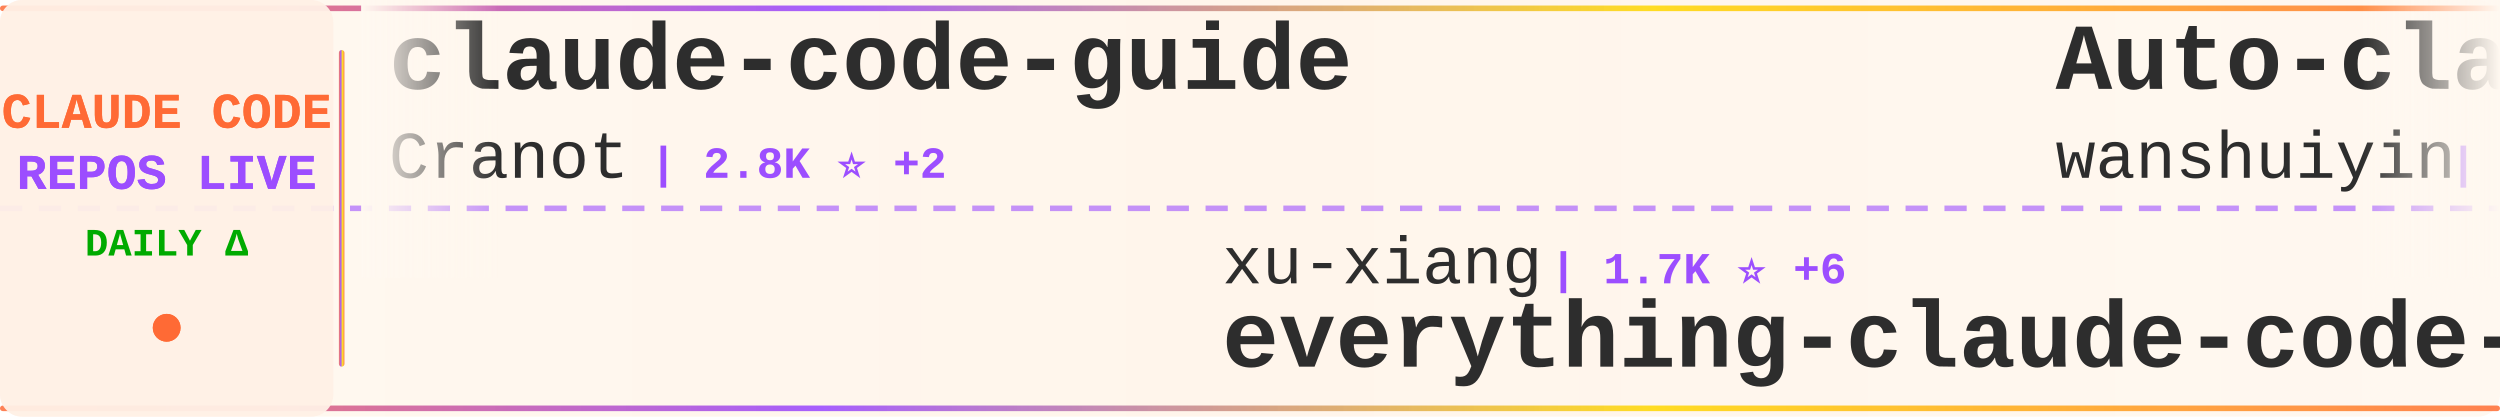
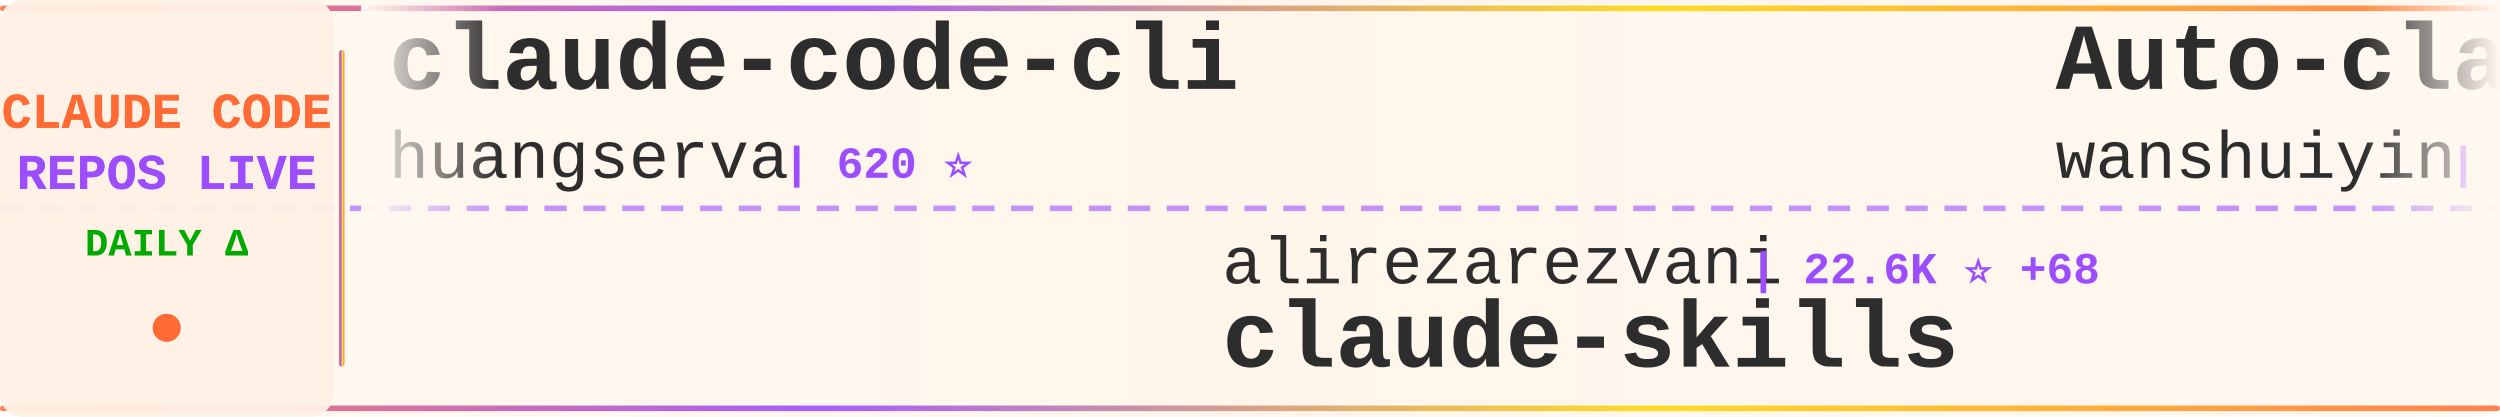
<svg xmlns="http://www.w3.org/2000/svg" width="900" height="150">
  <defs>
    <linearGradient id="tickerBg" x1="0%" y1="0%" x2="100%" y2="0%">
      <stop offset="0%" style="stop-color:#fff8f0;stop-opacity:0.98" />
      <stop offset="50%" style="stop-color:#fff5eb;stop-opacity:1" />
      <stop offset="100%" style="stop-color:#fff8f0;stop-opacity:0.98" />
    </linearGradient>
    <linearGradient id="borderGrad" x1="0%" y1="0%" x2="100%" y2="0%">
      <stop offset="0%" style="stop-color:#FF6B35;stop-opacity:0.85">
        <animate attributeName="stop-opacity" values="0.85;1;0.85" dur="2s" repeatCount="indefinite" />
      </stop>
      <stop offset="33%" style="stop-color:#9C4EFF;stop-opacity:0.9">
        <animate attributeName="stop-opacity" values="0.9;1;0.9" dur="2.2s" repeatCount="indefinite" />
      </stop>
      <stop offset="66%" style="stop-color:#FFD700;stop-opacity:0.85">
        <animate attributeName="stop-opacity" values="0.85;1;0.85" dur="1.8s" repeatCount="indefinite" />
      </stop>
      <stop offset="100%" style="stop-color:#FF6B35;stop-opacity:0.85">
        <animate attributeName="stop-opacity" values="0.85;1;0.85" dur="2s" repeatCount="indefinite" />
      </stop>
    </linearGradient>
    <filter id="textGlow">
      <feGaussianBlur stdDeviation="0.15" result="coloredBlur" />
      <feMerge>
        <feMergeNode in="coloredBlur" />
        <feMergeNode in="SourceGraphic" />
      </feMerge>
    </filter>
    <filter id="metricGlow">
      <feGaussianBlur stdDeviation="0.2" result="coloredBlur" />
      <feMerge>
        <feMergeNode in="coloredBlur" />
        <feMergeNode in="SourceGraphic" />
      </feMerge>
    </filter>
    <linearGradient id="leftFade" x1="0%" y1="0%" x2="100%" y2="0%">
      <stop offset="0%" style="stop-color:#fff8f0;stop-opacity:1" />
      <stop offset="100%" style="stop-color:#fff8f0;stop-opacity:0" />
    </linearGradient>
    <linearGradient id="rightFade" x1="0%" y1="0%" x2="100%" y2="0%">
      <stop offset="0%" style="stop-color:#fff8f0;stop-opacity:0" />
      <stop offset="100%" style="stop-color:#fff8f0;stop-opacity:1" />
    </linearGradient>
  </defs>
  <rect width="900" height="150" fill="url(#tickerBg)" rx="8" />
  <rect x="0" y="2" width="900" height="2" fill="url(#borderGrad)" rx="1" />
  <rect x="0" y="146" width="900" height="2" fill="url(#borderGrad)" rx="1" />
  <line x1="0" y1="75" x2="900" y2="75" stroke="#9C4EFF" stroke-width="2" stroke-dasharray="8 6" opacity="0.6" />
  <rect x="0" y="0" width="120" height="150" fill="#fff0e6" opacity="0.95" rx="8" />
  <text x="60" y="46" font-family="'Courier New', monospace" font-size="18" font-weight="bold" fill="#FF6B35" text-anchor="middle" filter="url(#textGlow)">
    CLAUDE CODE
  </text>
  <text x="60" y="68" font-family="'Courier New', monospace" font-size="18" font-weight="bold" fill="#9C4EFF" text-anchor="middle" filter="url(#textGlow)">
    REPOS LIVE
  </text>
  <text x="60" y="92" font-family="'Courier New', monospace" font-size="14" font-weight="bold" fill="#00aa00" text-anchor="middle">
    DAILY Δ
  </text>
  <circle cx="60" cy="118" r="5" fill="#FF6B35" filter="url(#metricGlow)">
    <animate attributeName="r" values="4;6;4" dur="1.5s" repeatCount="indefinite" />
    <animate attributeName="opacity" values="0.6;1;0.6" dur="1.5s" repeatCount="indefinite" />
  </circle>
  <rect x="122" y="18" width="2" height="114" fill="url(#borderGrad)" rx="1" />
  <clipPath id="tickerClip">
    <rect x="130" y="0" width="770" height="150" />
  </clipPath>
  <g clip-path="url(#tickerClip)">
    <g id="tickerItems">
      <animateTransform attributeName="transform" attributeType="XML" type="translate" from="0 0" to="-3000 0" dur="54s" repeatCount="indefinite" />
      <g transform="translate(0, 0)">
-         <text x="140" y="32" font-family="'Courier New', monospace" font-size="34" font-weight="bold" fill="#2d2d2d">claude-code-guide</text>
-         <text x="140" y="64" font-family="'Courier New', monospace" font-size="24" font-weight="normal" fill="#2d2d2d" opacity="1.0">Cranot</text>
-         <text x="234" y="64" font-family="'Courier New', monospace" font-size="16" font-weight="bold" fill="#9C4EFF"> | 2.8K ⭐ +2</text>
+         <text x="140" y="32" font-family="'Courier New', monospace" font-size="34" font-weight="bold" fill="#2d2d2d">claude-code-cli</text>
+         <text x="140" y="64" font-family="'Courier New', monospace" font-size="24" font-weight="normal" fill="#2d2d2d" opacity="1.0">huangserva</text>
+         <text x="282" y="64" font-family="'Courier New', monospace" font-size="16" font-weight="bold" fill="#9C4EFF"> | 620 ⭐</text>
      </g>
      <g transform="translate(300, 0)">
-         <text x="140" y="102" font-family="'Courier New', monospace" font-size="24" font-weight="normal" fill="#2d2d2d" opacity="1.0">xu-xiang</text>
-         <text x="258" y="102" font-family="'Courier New', monospace" font-size="16" font-weight="bold" fill="#9C4EFF"> | 1.7K ⭐ +6</text>
-         <text x="140" y="132" font-family="'Courier New', monospace" font-size="34" font-weight="bold" fill="#2d2d2d">everything-claude-code-z...</text>
+         <text x="140" y="102" font-family="'Courier New', monospace" font-size="24" font-weight="normal" fill="#2d2d2d" opacity="1.0">alirezarezvani</text>
+         <text x="330" y="102" font-family="'Courier New', monospace" font-size="16" font-weight="bold" fill="#9C4EFF"> | 22.6K ⭐ +68</text>
+         <text x="140" y="132" font-family="'Courier New', monospace" font-size="34" font-weight="bold" fill="#2d2d2d">claude-skills</text>
      </g>
      <g transform="translate(600, 0)">
        <text x="140" y="32" font-family="'Courier New', monospace" font-size="34" font-weight="bold" fill="#2d2d2d">Auto-claude-code-researc...</text>
        <text x="140" y="64" font-family="'Courier New', monospace" font-size="24" font-weight="normal" fill="#2d2d2d" opacity="1.0">wanshuiyin</text>
        <text x="282" y="64" font-family="'Courier New', monospace" font-size="16" font-weight="bold" fill="#9C4EFF"> | 13.5K ⭐ +44</text>
      </g>
      <g transform="translate(900, 0)">
-         <text x="140" y="102" font-family="'Courier New', monospace" font-size="24" font-weight="normal" fill="#2d2d2d" opacity="1.0">Chachamaru127</text>
-         <text x="318" y="102" font-family="'Courier New', monospace" font-size="16" font-weight="bold" fill="#9C4EFF"> | 3.0K ⭐ +6</text>
-         <text x="140" y="132" font-family="'Courier New', monospace" font-size="34" font-weight="bold" fill="#2d2d2d">claude-code-harness</text>
+         <text x="140" y="102" font-family="'Courier New', monospace" font-size="24" font-weight="normal" fill="#2d2d2d" opacity="1.0">musistudio</text>
+         <text x="282" y="102" font-family="'Courier New', monospace" font-size="16" font-weight="bold" fill="#9C4EFF"> | 35.8K ⭐ +26</text>
+         <text x="140" y="132" font-family="'Courier New', monospace" font-size="34" font-weight="bold" fill="#2d2d2d">claude-code-router</text>
      </g>
      <g transform="translate(1200, 0)">
-         <text x="140" y="32" font-family="'Courier New', monospace" font-size="34" font-weight="bold" fill="#2d2d2d">claude-code-analysis</text>
-         <text x="140" y="64" font-family="'Courier New', monospace" font-size="24" font-weight="normal" fill="#2d2d2d" opacity="1.0">liuup</text>
-         <text x="222" y="64" font-family="'Courier New', monospace" font-size="16" font-weight="bold" fill="#9C4EFF"> | 3.6K ⭐ +6</text>
+         <text x="140" y="32" font-family="'Courier New', monospace" font-size="34" font-weight="bold" fill="#2d2d2d">arcads-claude-code</text>
+         <text x="140" y="64" font-family="'Courier New', monospace" font-size="24" font-weight="normal" fill="#2d2d2d" opacity="1.0">krusemediallc</text>
+         <text x="318" y="64" font-family="'Courier New', monospace" font-size="16" font-weight="bold" fill="#9C4EFF"> | 1.0K ⭐ +3</text>
      </g>
      <g transform="translate(1500, 0)">
-         <text x="140" y="102" font-family="'Courier New', monospace" font-size="24" font-weight="normal" fill="#2d2d2d" opacity="1.0">Alishahryar1</text>
-         <text x="306" y="102" font-family="'Courier New', monospace" font-size="16" font-weight="bold" fill="#9C4EFF"> | 40.5K ⭐ +335</text>
-         <text x="140" y="132" font-family="'Courier New', monospace" font-size="34" font-weight="bold" fill="#2d2d2d">free-claude-code</text>
+         <text x="140" y="102" font-family="'Courier New', monospace" font-size="24" font-weight="normal" fill="#2d2d2d" opacity="1.0">Maciek-roboblog</text>
+         <text x="342" y="102" font-family="'Courier New', monospace" font-size="16" font-weight="bold" fill="#9C4EFF"> | 8.5K ⭐ +5</text>
+         <text x="140" y="132" font-family="'Courier New', monospace" font-size="34" font-weight="bold" fill="#2d2d2d">Claude-Code-Usage-Monito...</text>
      </g>
      <g transform="translate(1800, 0)">
-         <text x="140" y="32" font-family="'Courier New', monospace" font-size="34" font-weight="bold" fill="#2d2d2d">claude-code-rev</text>
-         <text x="140" y="64" font-family="'Courier New', monospace" font-size="24" font-weight="normal" fill="#2d2d2d" opacity="1.0">oboard</text>
-         <text x="234" y="64" font-family="'Courier New', monospace" font-size="16" font-weight="bold" fill="#9C4EFF"> | 3.3K ⭐ +2</text>
+         <text x="140" y="32" font-family="'Courier New', monospace" font-size="34" font-weight="bold" fill="#2d2d2d">claude-code</text>
+         <text x="140" y="64" font-family="'Courier New', monospace" font-size="24" font-weight="normal" fill="#2d2d2d" opacity="1.0">mehmoodosman</text>
+         <text x="306" y="64" font-family="'Courier New', monospace" font-size="16" font-weight="bold" fill="#9C4EFF"> | 170 ⭐</text>
      </g>
      <g transform="translate(2100, 0)">
-         <text x="140" y="102" font-family="'Courier New', monospace" font-size="24" font-weight="normal" fill="#2d2d2d" opacity="1.0">fuergaosi233</text>
-         <text x="306" y="102" font-family="'Courier New', monospace" font-size="16" font-weight="bold" fill="#9C4EFF"> | 2.7K ⭐ +4</text>
-         <text x="140" y="132" font-family="'Courier New', monospace" font-size="34" font-weight="bold" fill="#2d2d2d">claude-code-proxy</text>
+         <text x="140" y="102" font-family="'Courier New', monospace" font-size="24" font-weight="normal" fill="#2d2d2d" opacity="1.0">Windy3f3f3f3f</text>
+         <text x="318" y="102" font-family="'Courier New', monospace" font-size="16" font-weight="bold" fill="#9C4EFF"> | 2.3K ⭐ +57</text>
+         <text x="140" y="132" font-family="'Courier New', monospace" font-size="34" font-weight="bold" fill="#2d2d2d">claude-code-from-scratch</text>
      </g>
      <g transform="translate(2400, 0)">
        <text x="140" y="32" font-family="'Courier New', monospace" font-size="34" font-weight="bold" fill="#2d2d2d">Claude-Code</text>
        <text x="140" y="64" font-family="'Courier New', monospace" font-size="24" font-weight="normal" fill="#2d2d2d" opacity="1.0">KPR111</text>
        <text x="234" y="64" font-family="'Courier New', monospace" font-size="16" font-weight="bold" fill="#9C4EFF"> | 18 ⭐</text>
      </g>
      <g transform="translate(2700, 0)">
-         <text x="140" y="102" font-family="'Courier New', monospace" font-size="24" font-weight="normal" fill="#2d2d2d" opacity="1.0">affaan-m</text>
-         <text x="258" y="102" font-family="'Courier New', monospace" font-size="16" font-weight="bold" fill="#9C4EFF"> | 230.3K ⭐ +355</text>
-         <text x="140" y="132" font-family="'Courier New', monospace" font-size="34" font-weight="bold" fill="#2d2d2d">ECC</text>
+         <text x="140" y="102" font-family="'Courier New', monospace" font-size="24" font-weight="normal" fill="#2d2d2d" opacity="1.0">claude-code-best</text>
+         <text x="354" y="102" font-family="'Courier New', monospace" font-size="16" font-weight="bold" fill="#9C4EFF"> | 21.3K ⭐ +26</text>
+         <text x="140" y="132" font-family="'Courier New', monospace" font-size="34" font-weight="bold" fill="#2d2d2d">claude-code</text>
      </g>
      <g transform="translate(3000, 0)">
-         <text x="140" y="32" font-family="'Courier New', monospace" font-size="34" font-weight="bold" fill="#2d2d2d">claude-code-guide</text>
-         <text x="140" y="64" font-family="'Courier New', monospace" font-size="24" font-weight="normal" fill="#2d2d2d" opacity="1.0">Cranot</text>
-         <text x="234" y="64" font-family="'Courier New', monospace" font-size="16" font-weight="bold" fill="#9C4EFF"> | 2.8K ⭐ +2</text>
+         <text x="140" y="32" font-family="'Courier New', monospace" font-size="34" font-weight="bold" fill="#2d2d2d">claude-code-cli</text>
+         <text x="140" y="64" font-family="'Courier New', monospace" font-size="24" font-weight="normal" fill="#2d2d2d" opacity="1.0">huangserva</text>
+         <text x="282" y="64" font-family="'Courier New', monospace" font-size="16" font-weight="bold" fill="#9C4EFF"> | 620 ⭐</text>
      </g>
      <g transform="translate(3300, 0)">
-         <text x="140" y="102" font-family="'Courier New', monospace" font-size="24" font-weight="normal" fill="#2d2d2d" opacity="1.0">xu-xiang</text>
-         <text x="258" y="102" font-family="'Courier New', monospace" font-size="16" font-weight="bold" fill="#9C4EFF"> | 1.7K ⭐ +6</text>
-         <text x="140" y="132" font-family="'Courier New', monospace" font-size="34" font-weight="bold" fill="#2d2d2d">everything-claude-code-z...</text>
+         <text x="140" y="102" font-family="'Courier New', monospace" font-size="24" font-weight="normal" fill="#2d2d2d" opacity="1.0">alirezarezvani</text>
+         <text x="330" y="102" font-family="'Courier New', monospace" font-size="16" font-weight="bold" fill="#9C4EFF"> | 22.6K ⭐ +68</text>
+         <text x="140" y="132" font-family="'Courier New', monospace" font-size="34" font-weight="bold" fill="#2d2d2d">claude-skills</text>
      </g>
      <g transform="translate(3600, 0)">
        <text x="140" y="32" font-family="'Courier New', monospace" font-size="34" font-weight="bold" fill="#2d2d2d">Auto-claude-code-researc...</text>
        <text x="140" y="64" font-family="'Courier New', monospace" font-size="24" font-weight="normal" fill="#2d2d2d" opacity="1.0">wanshuiyin</text>
        <text x="282" y="64" font-family="'Courier New', monospace" font-size="16" font-weight="bold" fill="#9C4EFF"> | 13.5K ⭐ +44</text>
      </g>
      <g transform="translate(3900, 0)">
-         <text x="140" y="102" font-family="'Courier New', monospace" font-size="24" font-weight="normal" fill="#2d2d2d" opacity="1.0">Chachamaru127</text>
-         <text x="318" y="102" font-family="'Courier New', monospace" font-size="16" font-weight="bold" fill="#9C4EFF"> | 3.0K ⭐ +6</text>
-         <text x="140" y="132" font-family="'Courier New', monospace" font-size="34" font-weight="bold" fill="#2d2d2d">claude-code-harness</text>
+         <text x="140" y="102" font-family="'Courier New', monospace" font-size="24" font-weight="normal" fill="#2d2d2d" opacity="1.0">musistudio</text>
+         <text x="282" y="102" font-family="'Courier New', monospace" font-size="16" font-weight="bold" fill="#9C4EFF"> | 35.8K ⭐ +26</text>
+         <text x="140" y="132" font-family="'Courier New', monospace" font-size="34" font-weight="bold" fill="#2d2d2d">claude-code-router</text>
      </g>
    </g>
  </g>
  <rect x="130" y="0" width="50" height="100" fill="url(#leftFade)" />
  <rect x="850" y="0" width="50" height="100" fill="url(#rightFade)" />
</svg>
